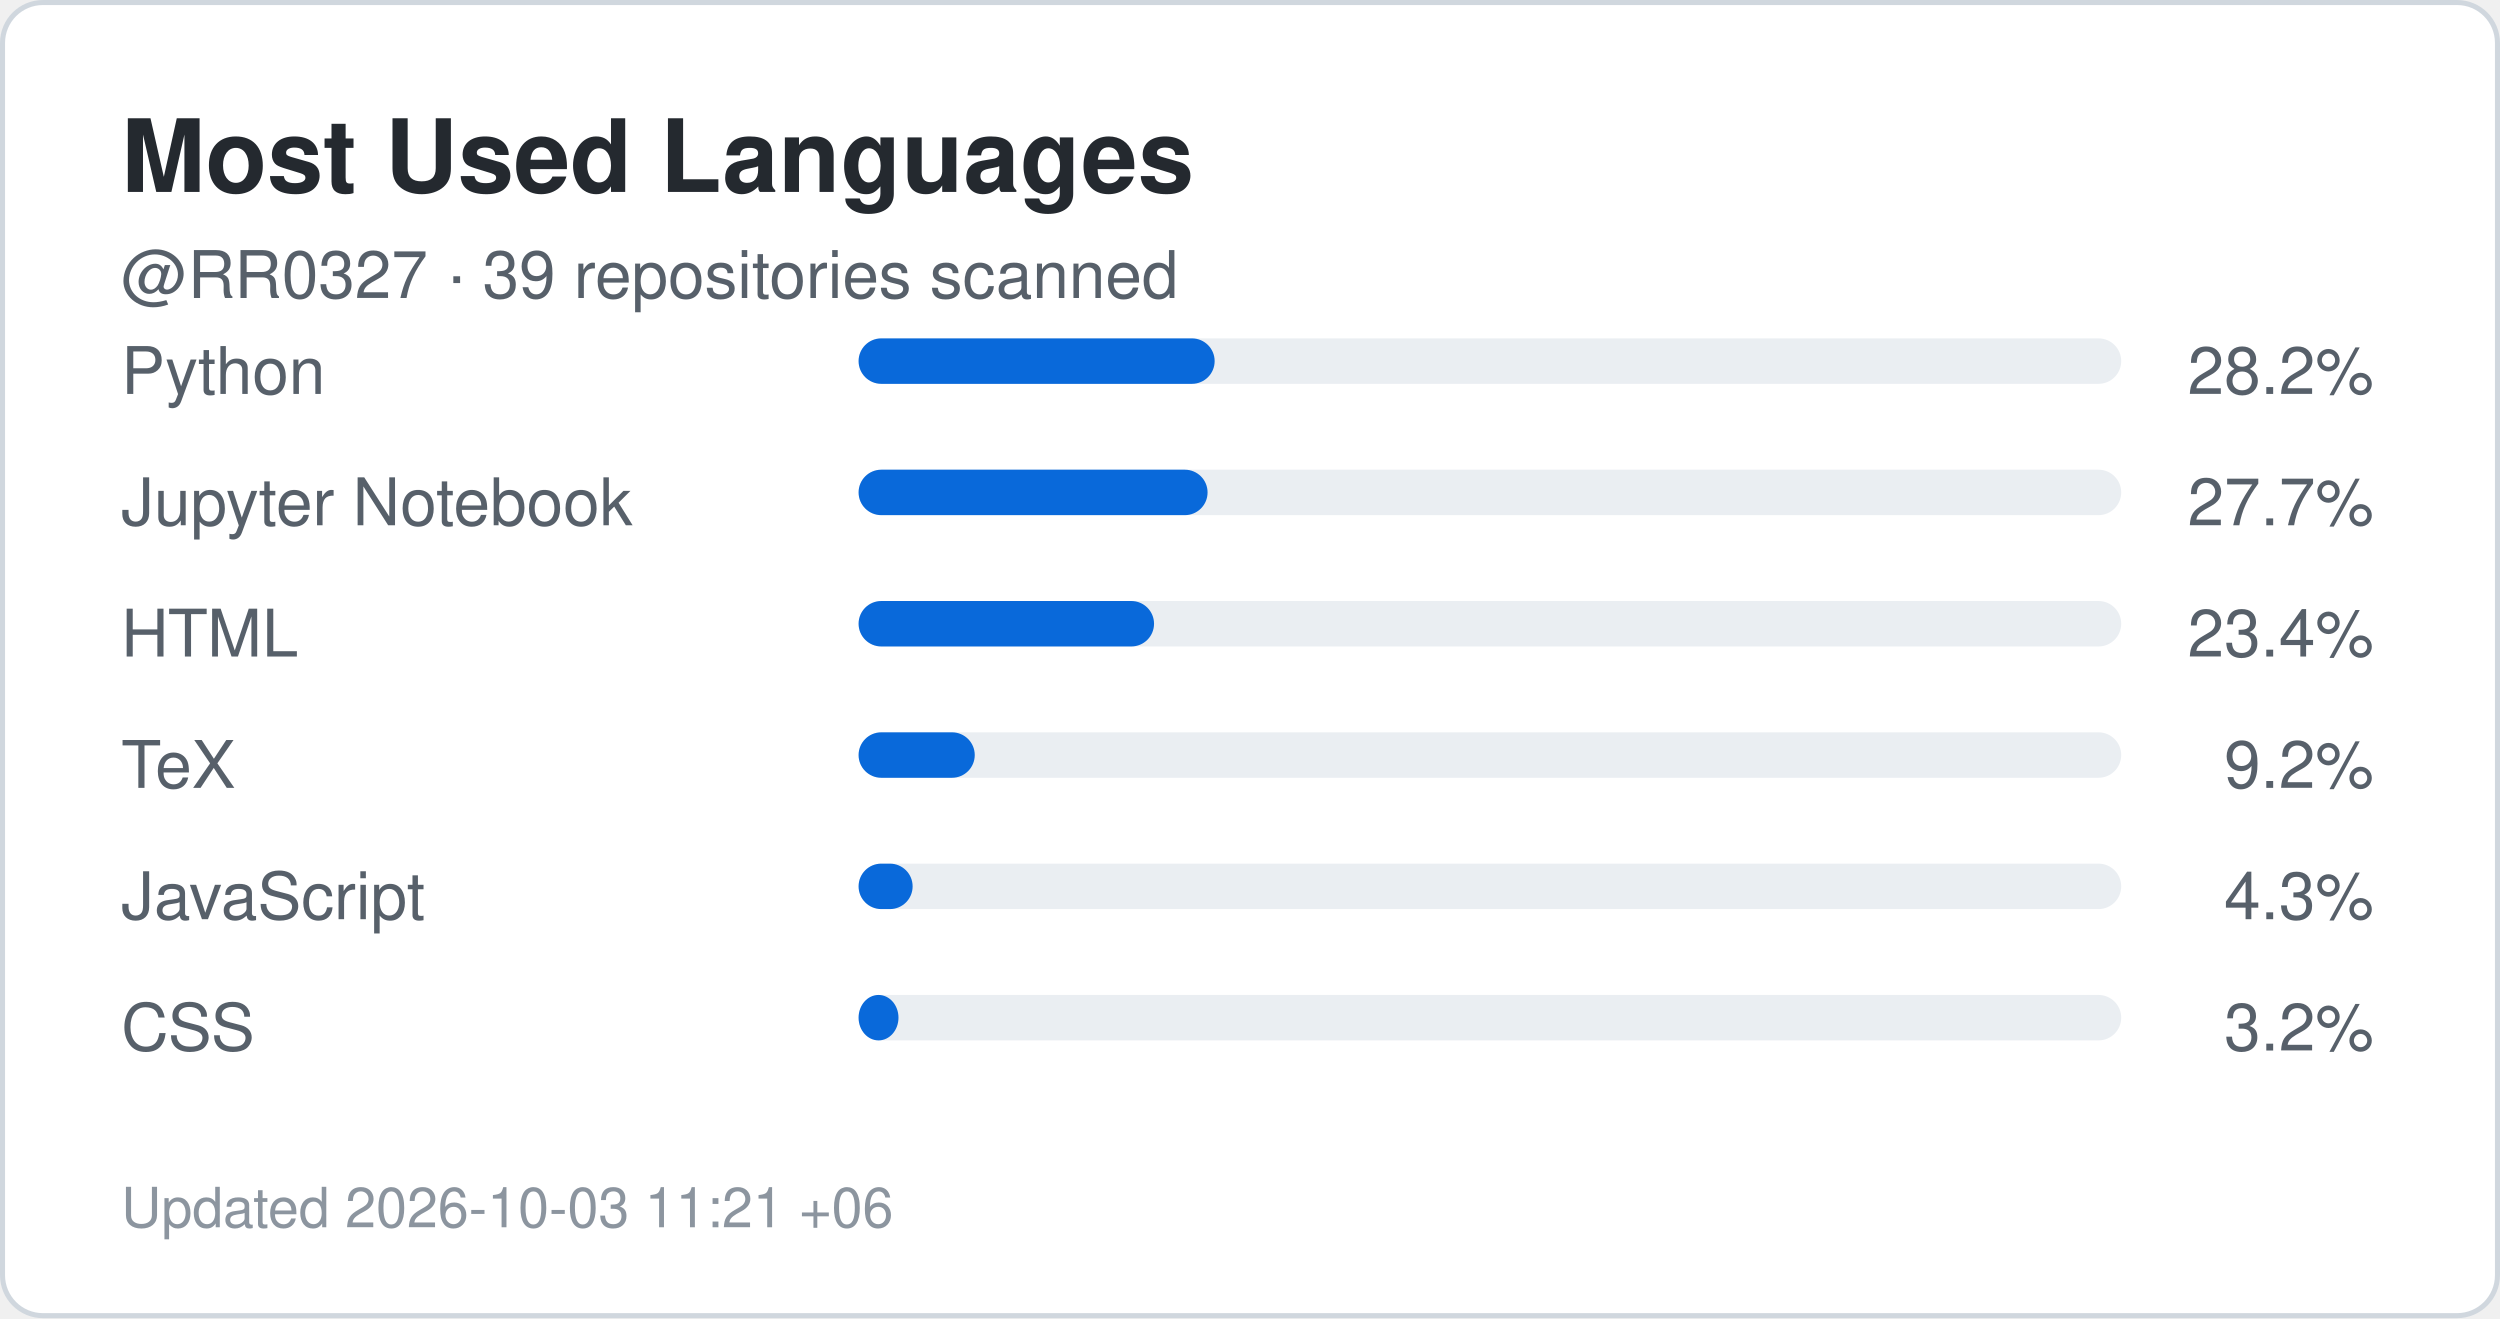
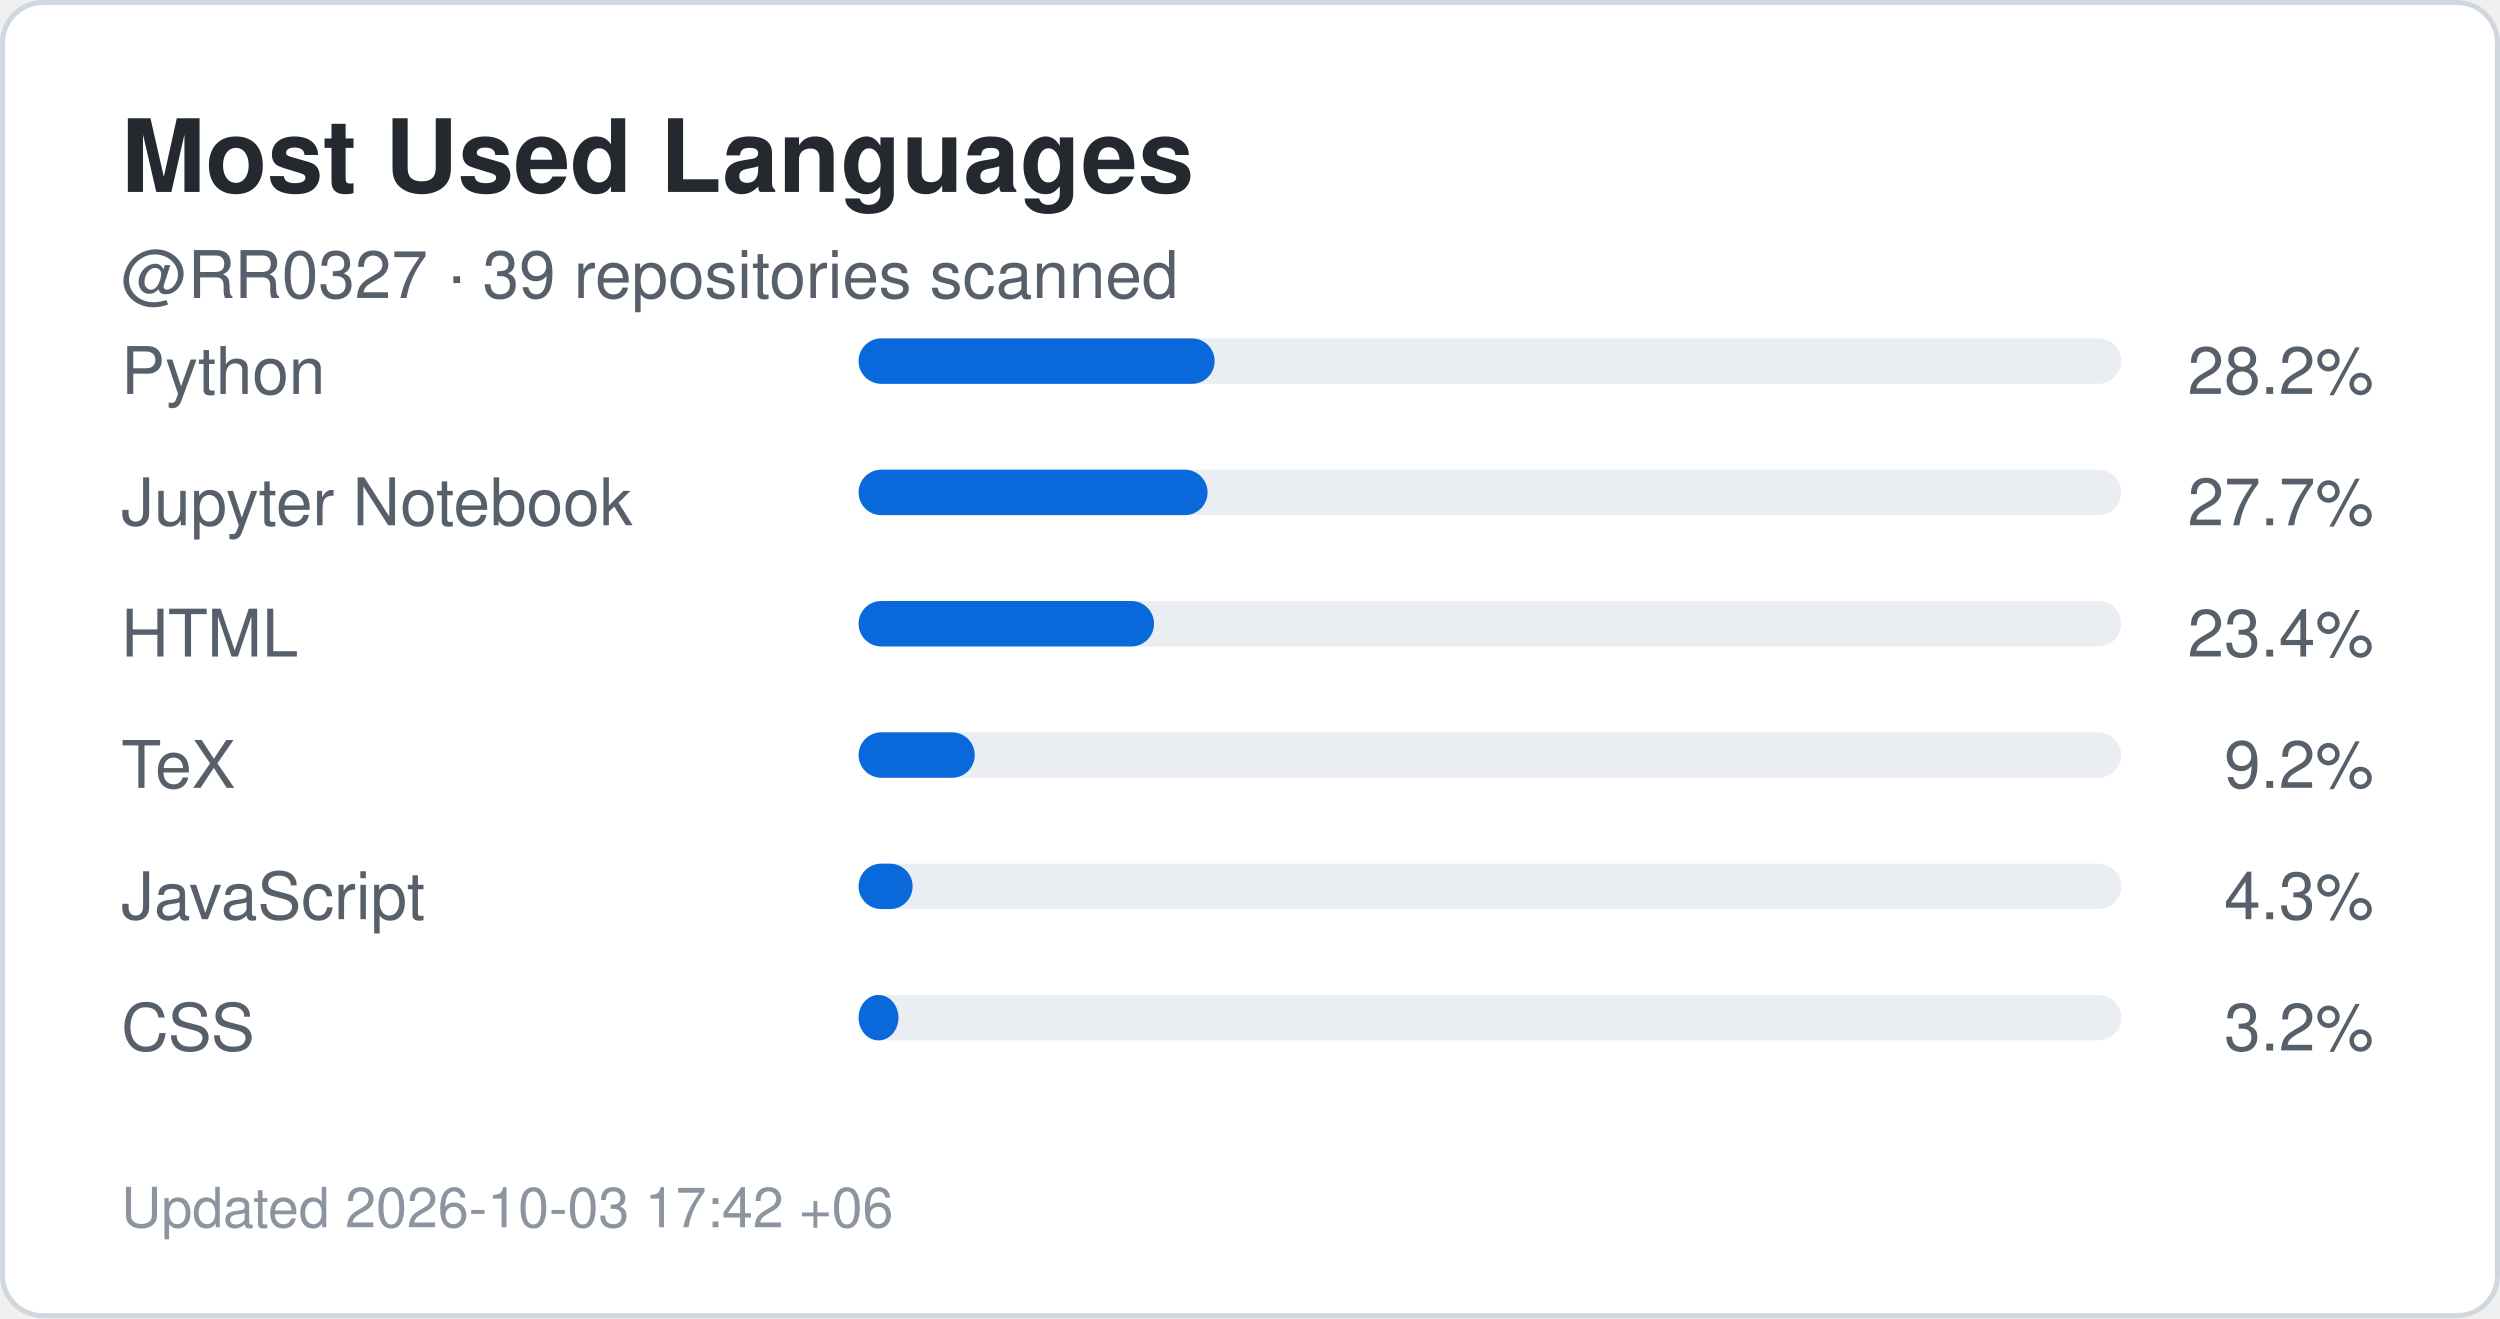
<svg xmlns="http://www.w3.org/2000/svg" width="495" height="261" viewBox="0 0 495 261" role="img" aria-label="Top languages for RR0327">
  <rect x="0.5" y="0.5" width="494" height="260" rx="8" fill="#ffffff" stroke="#d0d7de" />
  <style>
    .title {
      font: 700 20px -apple-system,BlinkMacSystemFont,"Segoe UI",Helvetica,Arial,sans-serif;
      fill: #24292f;
    }
    .label {
      font: 500 13px -apple-system,BlinkMacSystemFont,"Segoe UI",Helvetica,Arial,sans-serif;
      fill: #57606a;
    }
    .value {
      font: 700 22px -apple-system,BlinkMacSystemFont,"Segoe UI",Helvetica,Arial,sans-serif;
      fill: #0969da;
    }
    .small {
      font: 400 11px -apple-system,BlinkMacSystemFont,"Segoe UI",Helvetica,Arial,sans-serif;
      fill: #8c959f;
    }
  </style>
  <text x="24" y="38" class="title">Most Used Languages</text>
  <text x="24" y="59" class="label">
    @RR0327 · 39 repositories scanned
  </text>
  <text x="24" y="78" class="label">Python</text>
  <rect x="170" y="67" width="250" height="9" rx="4.5" fill="#eaeef2" />
  <rect x="170" y="67" width="70.5" height="9" rx="4.5" fill="#0969da" />
  <text x="470" y="78" text-anchor="end" class="label">
    28.2%
  </text>
  <text x="24" y="104" class="label">Jupyter Notebook</text>
  <rect x="170" y="93" width="250" height="9" rx="4.5" fill="#eaeef2" />
  <rect x="170" y="93" width="69.1" height="9" rx="4.5" fill="#0969da" />
  <text x="470" y="104" text-anchor="end" class="label">
    27.7%
  </text>
  <text x="24" y="130" class="label">HTML</text>
  <rect x="170" y="119" width="250" height="9" rx="4.5" fill="#eaeef2" />
  <rect x="170" y="119" width="58.5" height="9" rx="4.5" fill="#0969da" />
  <text x="470" y="130" text-anchor="end" class="label">
    23.4%
  </text>
  <text x="24" y="156" class="label">TeX</text>
  <rect x="170" y="145" width="250" height="9" rx="4.5" fill="#eaeef2" />
  <rect x="170" y="145" width="23.0" height="9" rx="4.5" fill="#0969da" />
  <text x="470" y="156" text-anchor="end" class="label">
    9.2%
  </text>
  <text x="24" y="182" class="label">JavaScript</text>
  <rect x="170" y="171" width="250" height="9" rx="4.5" fill="#eaeef2" />
  <rect x="170" y="171" width="10.7" height="9" rx="4.5" fill="#0969da" />
  <text x="470" y="182" text-anchor="end" class="label">
    4.3%
  </text>
  <text x="24" y="208" class="label">CSS</text>
  <rect x="170" y="197" width="250" height="9" rx="4.5" fill="#eaeef2" />
  <rect x="170" y="197" width="7.9" height="9" rx="4.5" fill="#0969da" />
  <text x="470" y="208" text-anchor="end" class="label">
    3.2%
  </text>
  <text x="24" y="243" class="small">
-     Updated 2026-10-03 11:21 +06
+     Updated 2026-10-03 17:42 +06
  </text>
</svg>
